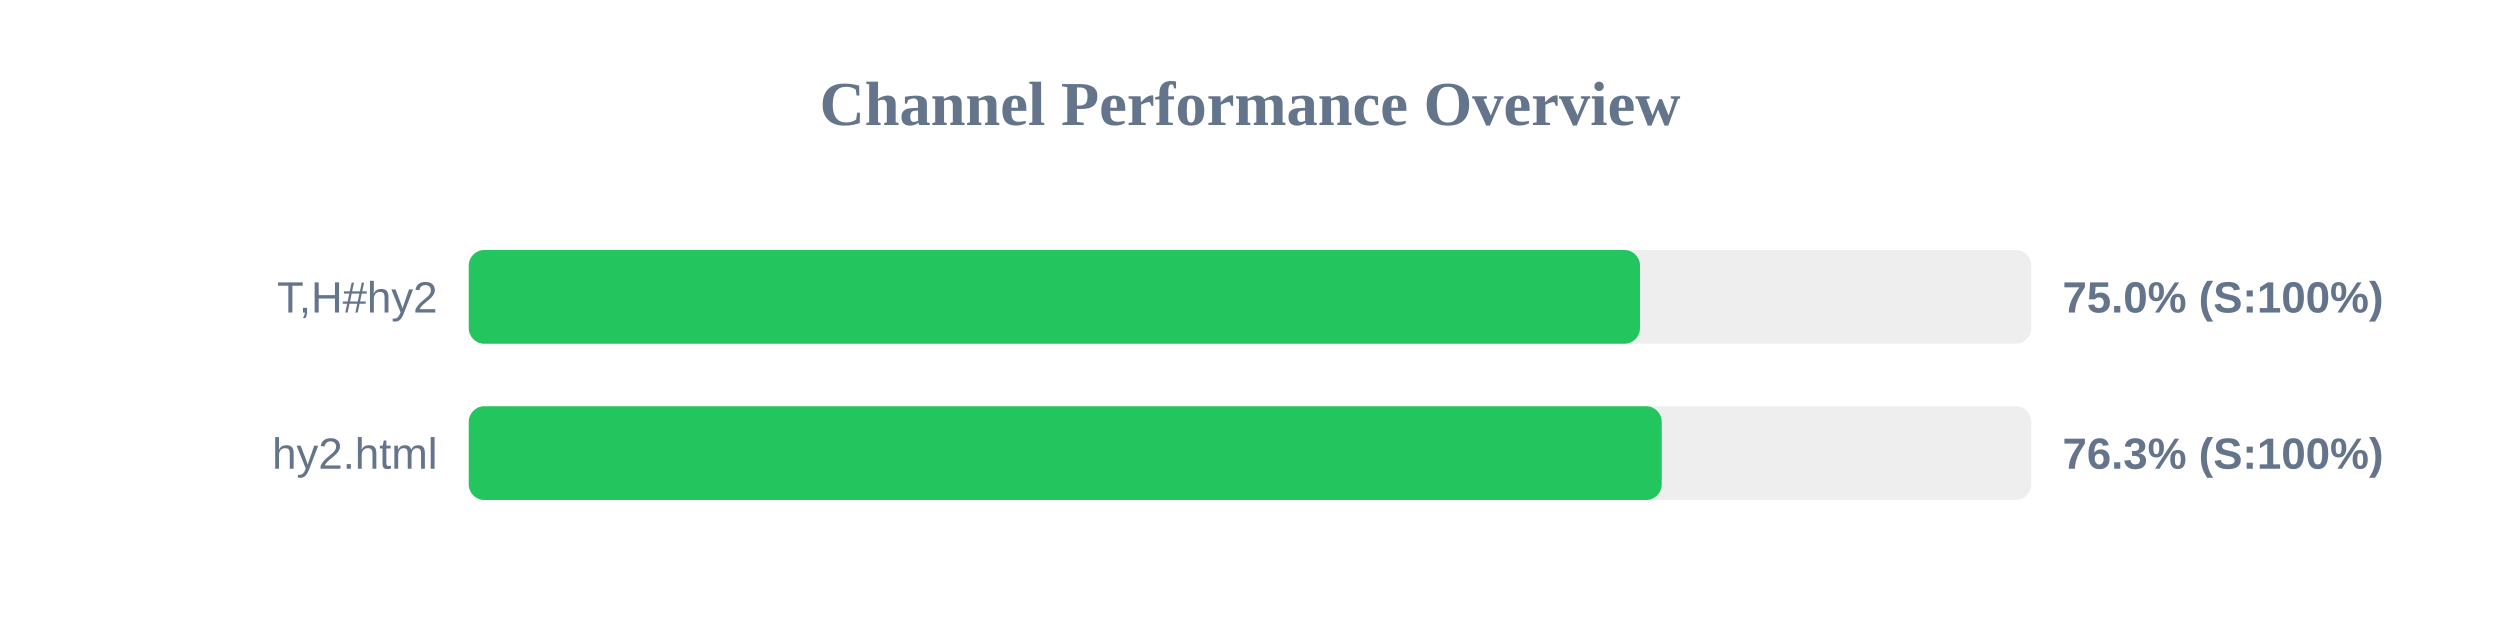
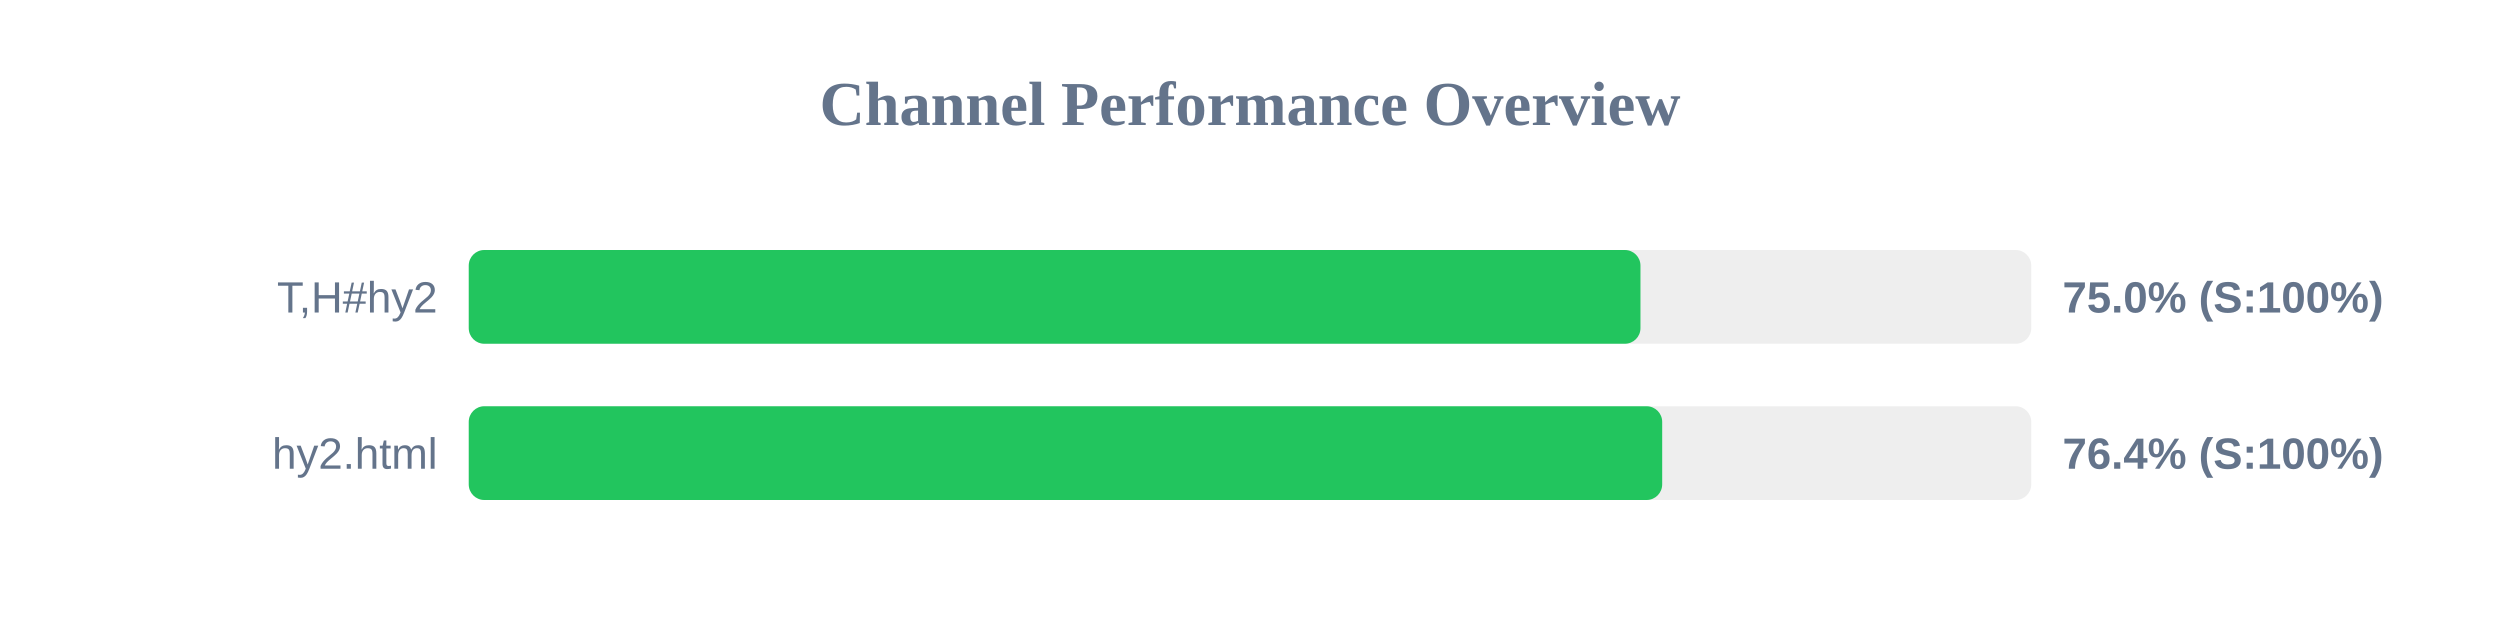
<svg xmlns="http://www.w3.org/2000/svg" width="800" height="200" version="1.1">
  <style>
        .row { font: 14px Arial; fill: #64748b; }
        .score { font: bold 14px Arial; fill: #64748b; }
    </style>
  <text x="400" y="40" text-anchor="middle" font-size="20px" font-weight="bold" fill="#64748b">Channel Performance Overview</text>
  <rect x="150" y="80" width="500" height="30" fill="#eee" rx="5" />
-   <rect x="150" y="80" width="374.8" height="30" fill="#22c55e" rx="5" />
+   <rect x="150" y="80" width="374.95" height="30" fill="#22c55e" rx="5" />
  <text x="140" y="100" text-anchor="end" class="row">T,H#hy2</text>
  <text x="660" y="100" text-anchor="start" class="score">75.0% (S:100%)</text>
  <rect x="150" y="130" width="500" height="30" fill="#eee" rx="5" />
-   <rect x="150" y="130" width="381.75" height="30" fill="#22c55e" rx="5" />
+   <rect x="150" y="130" width="381.9" height="30" fill="#22c55e" rx="5" />
  <text x="140" y="150" text-anchor="end" class="row">hy2.html</text>
-   <text x="660" y="150" text-anchor="start" class="score">76.3% (S:100%)</text>
+   <text x="660" y="150" text-anchor="start" class="score">76.4% (S:100%)</text>
</svg>
